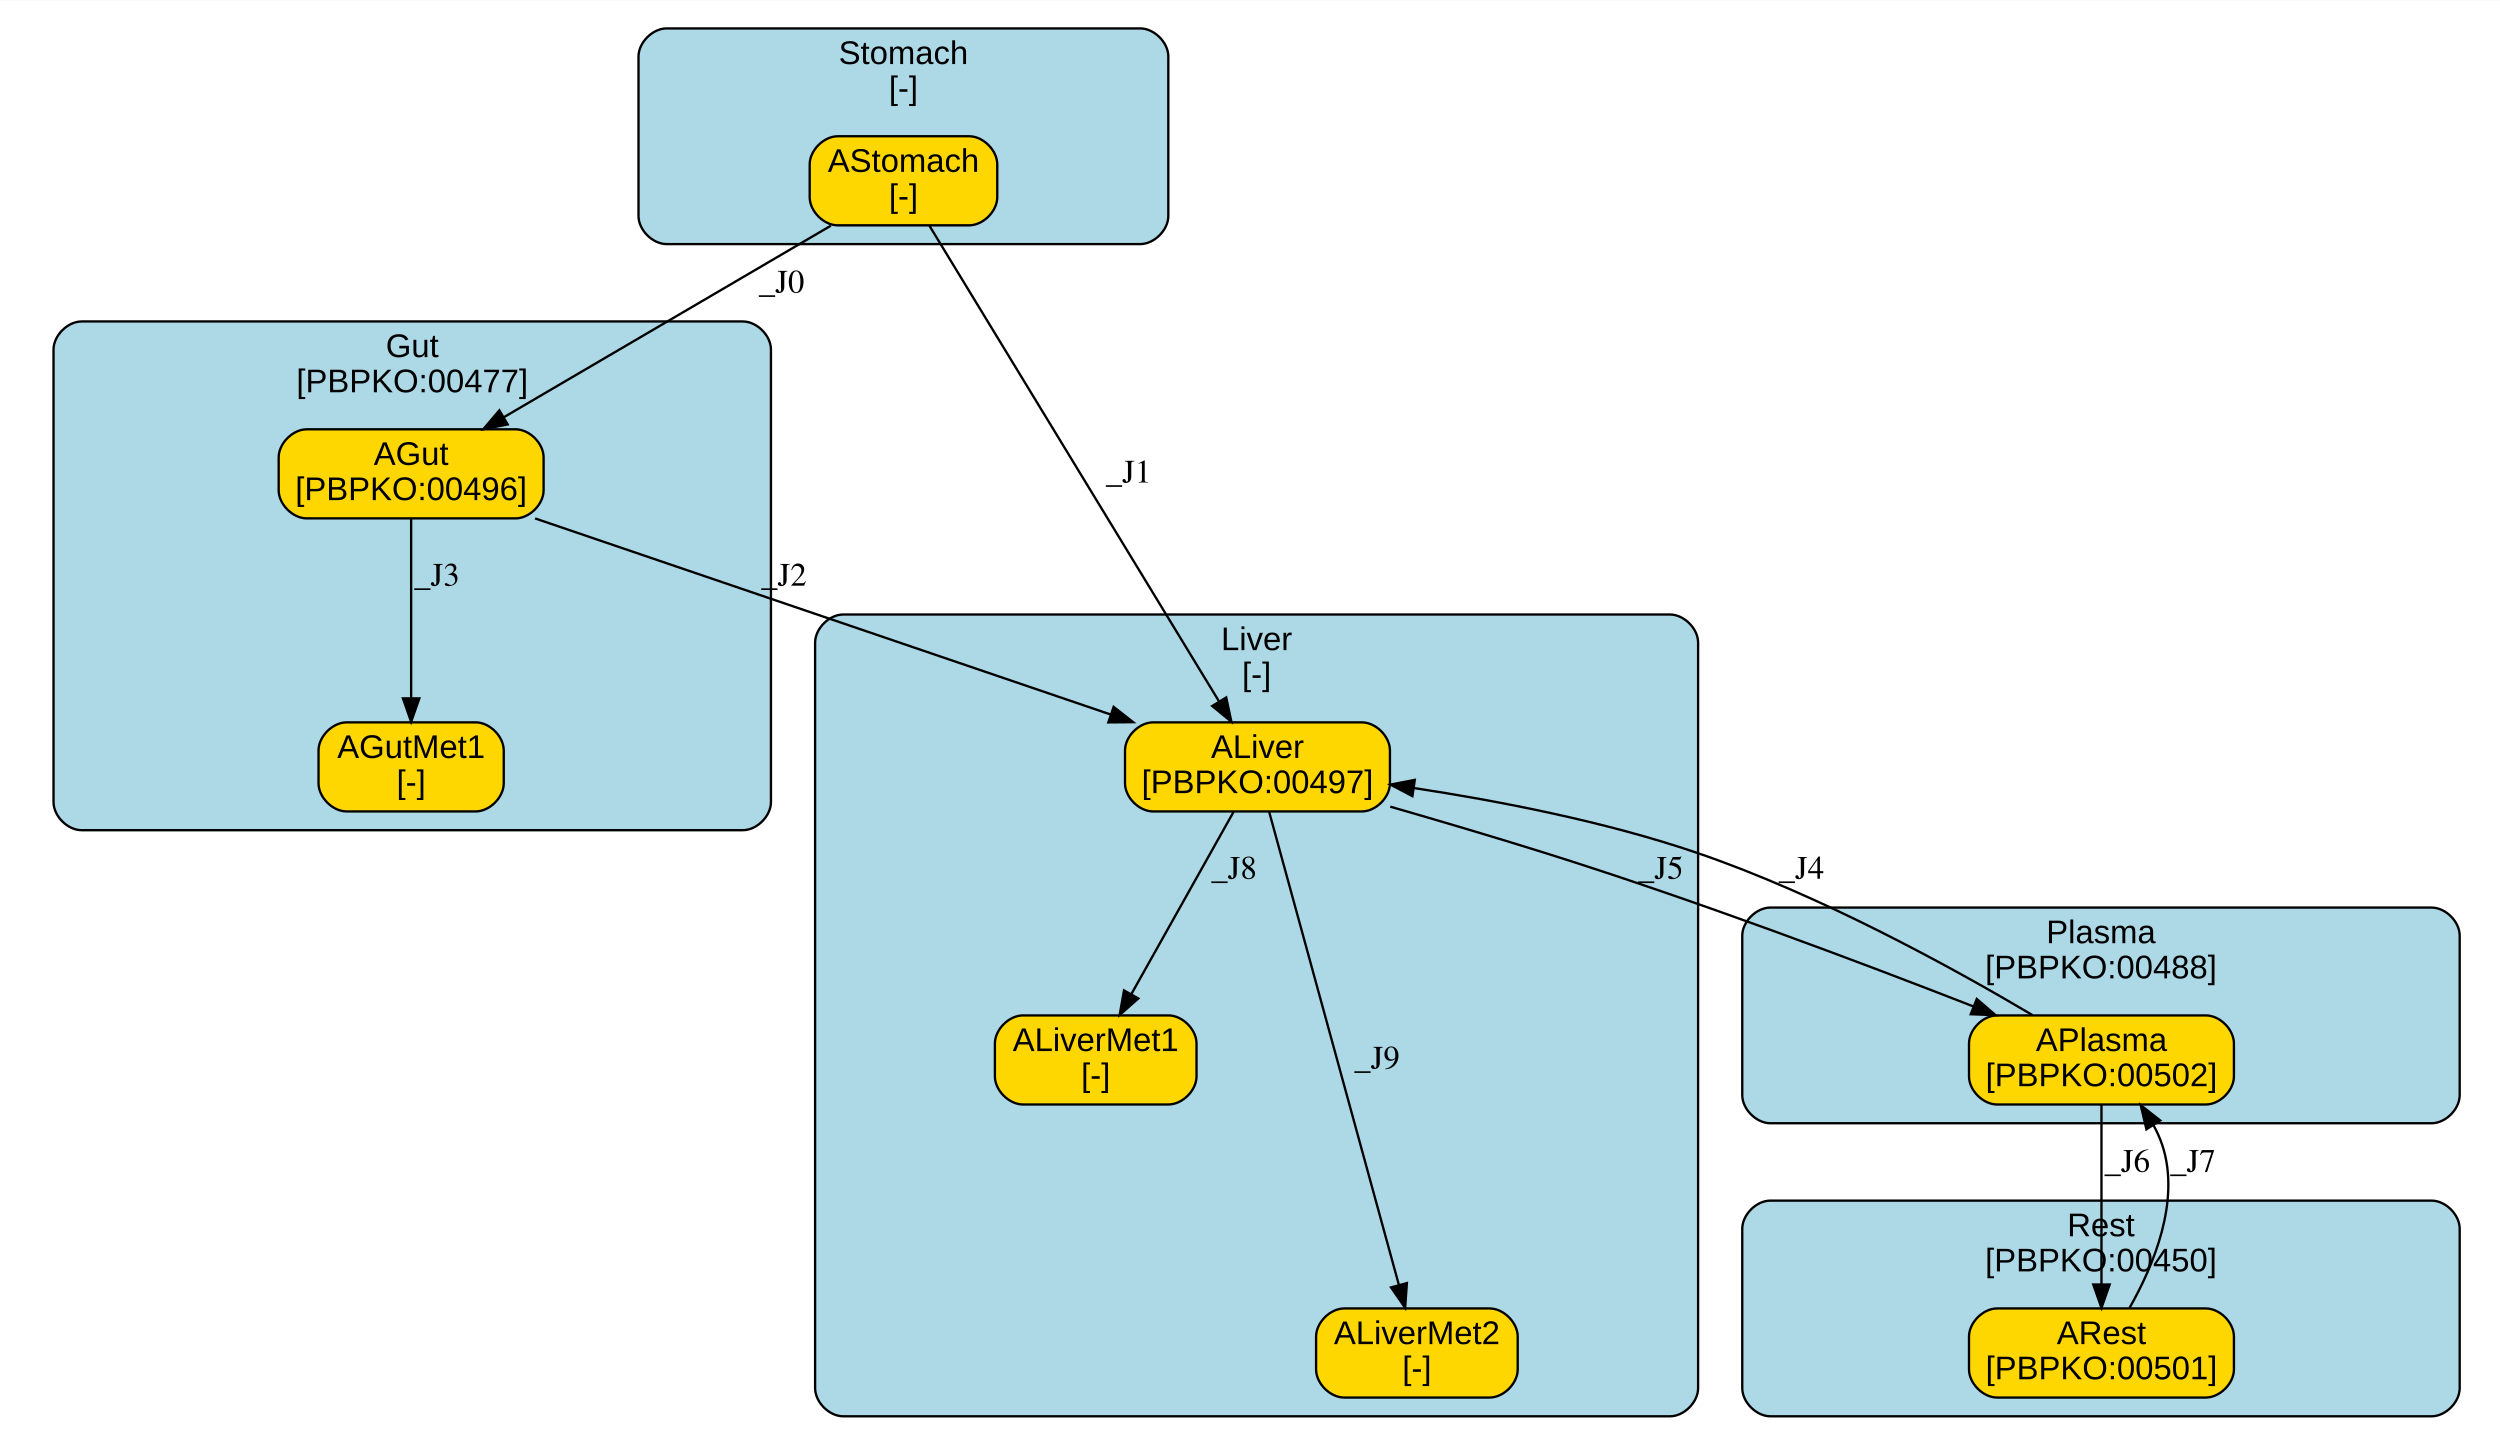
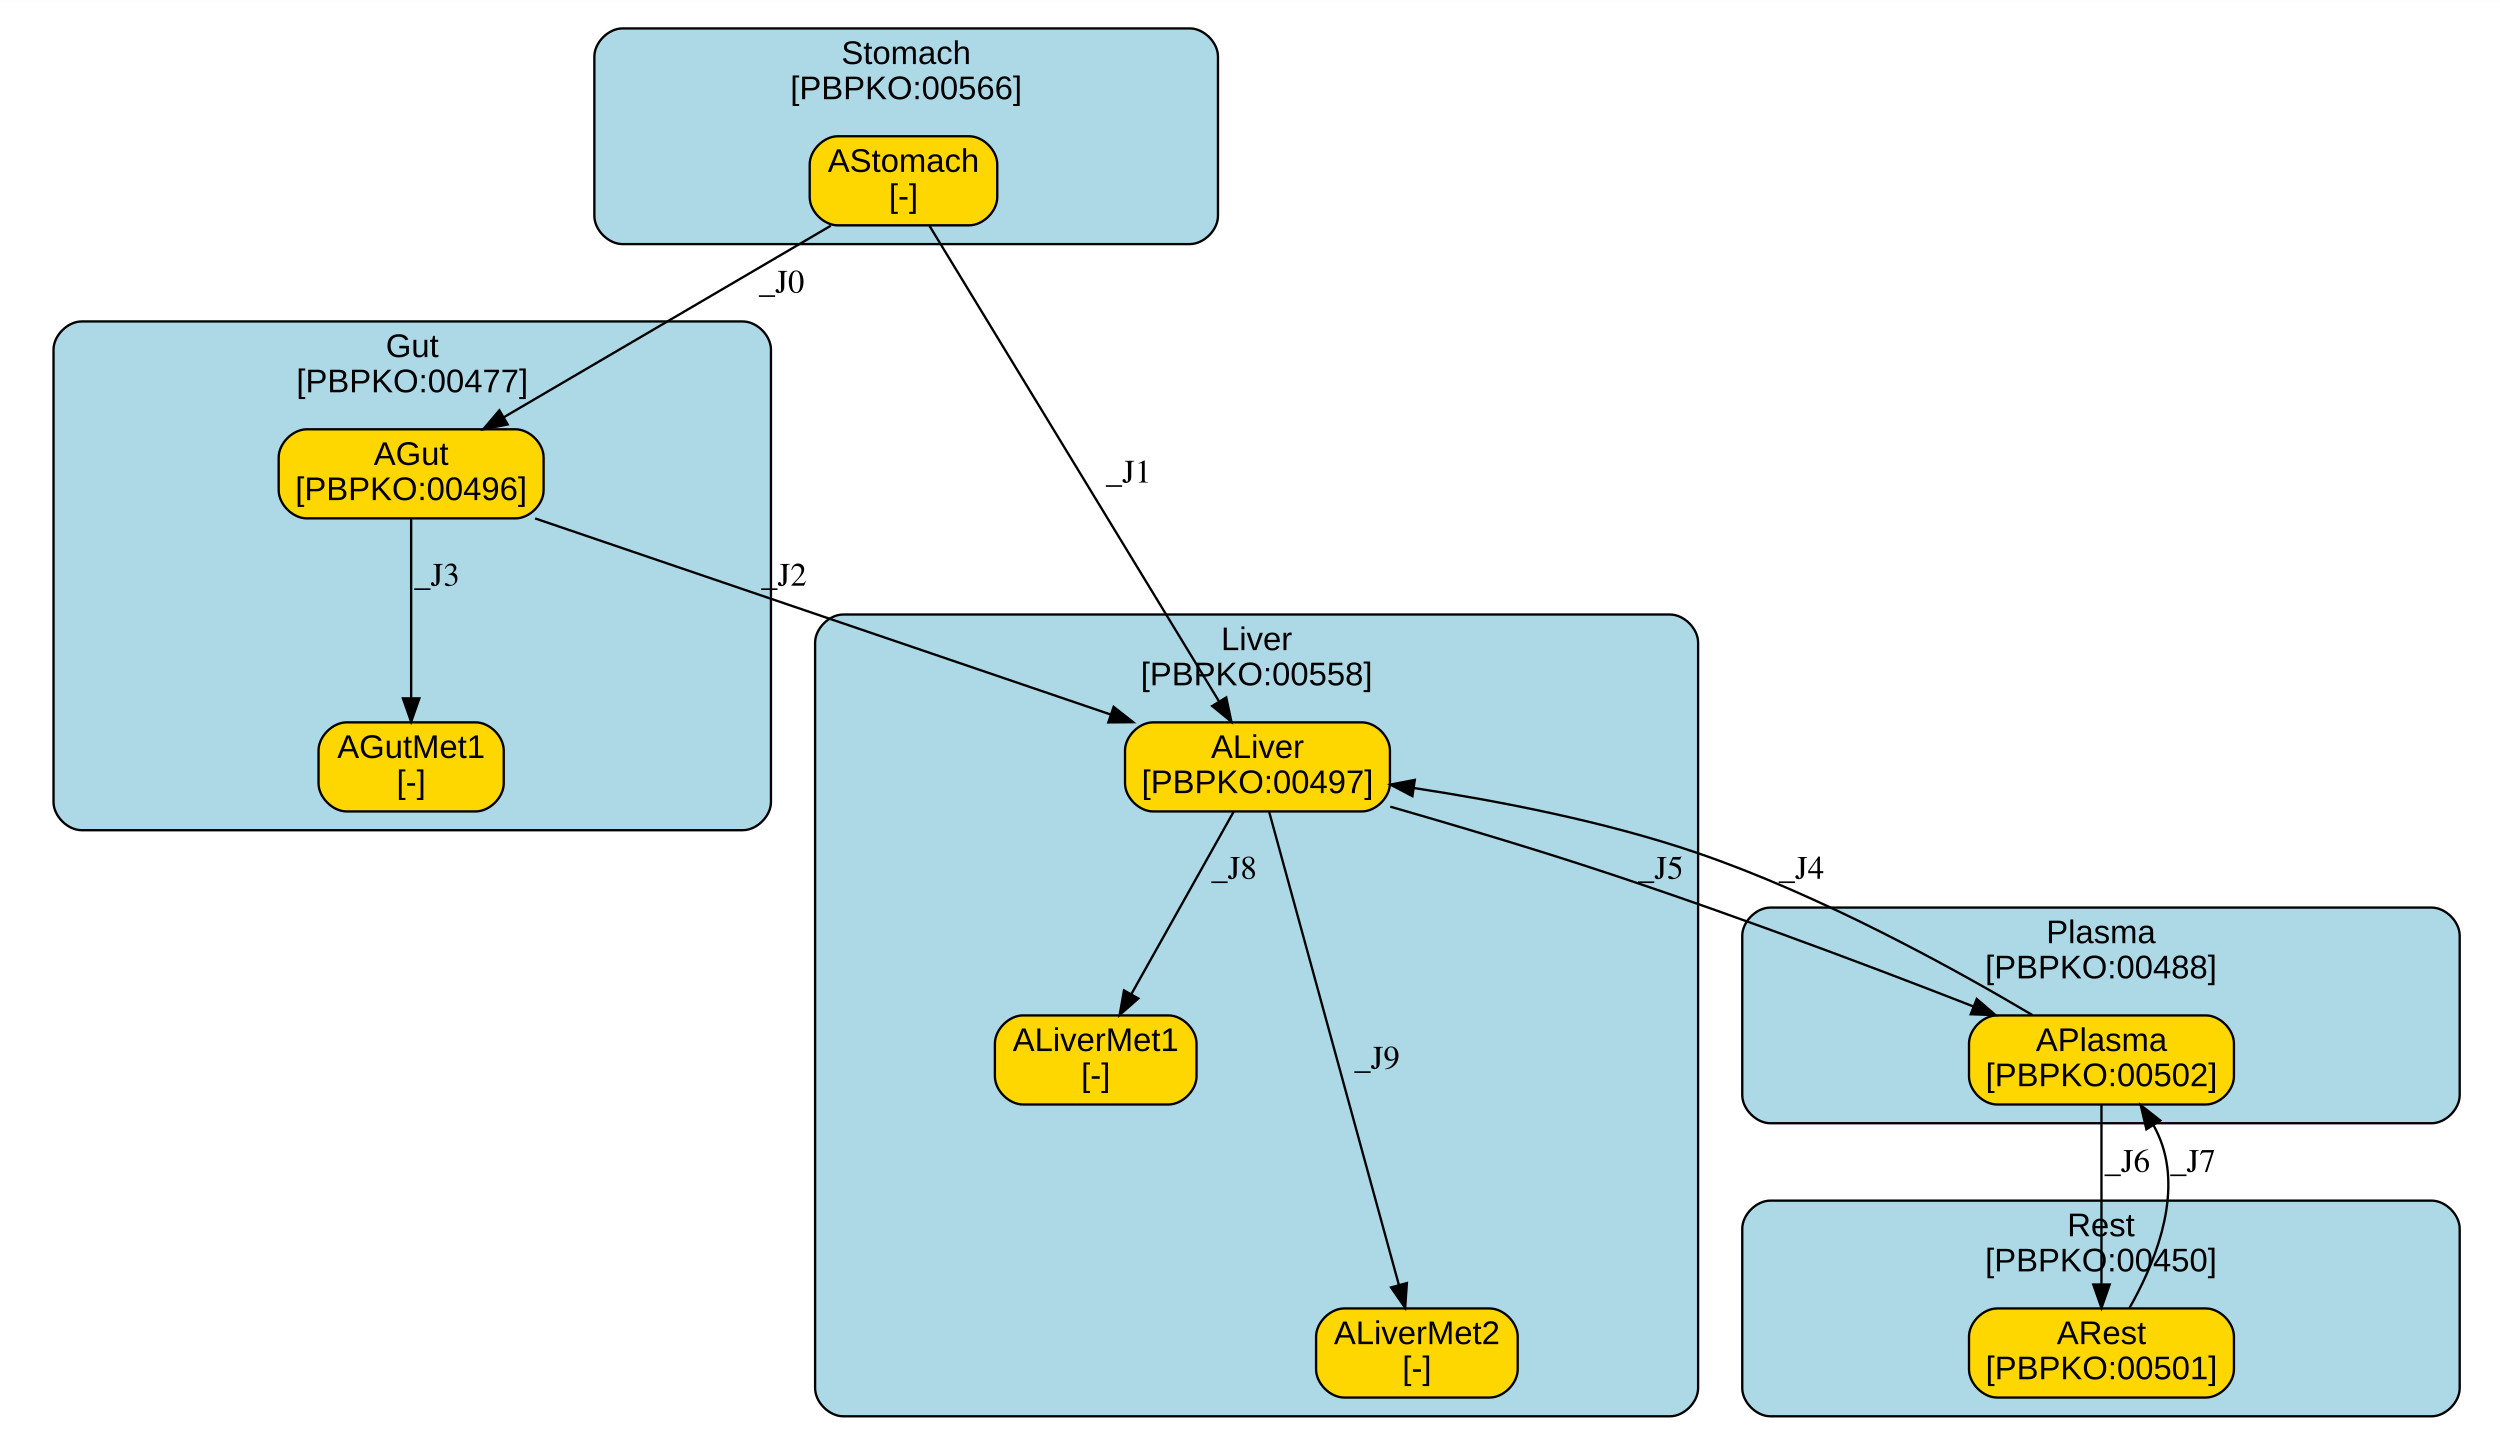
<svg xmlns="http://www.w3.org/2000/svg" xmlns:xlink="http://www.w3.org/1999/xlink" width="501pt" height="288pt" viewBox="0.00 0.00 501.19 288.00">
  <g id="graph0" class="graph" transform="scale(0.47 0.47) rotate(0) translate(4 612)">
    <polygon fill="white" stroke="transparent" points="-4,4 -4,-612 1068,-612 1068,4 -4,4" />
    <g id="clust1" class="cluster">
      <g id="a_clust1">
-         <a xlink:href="#compartment-Stomach" xlink:title="Stomach&#10;[-]">
-           <path fill="lightblue" stroke="black" d="M280.35,-508C280.35,-508 482.34,-508 482.34,-508 488.34,-508 494.34,-514 494.34,-520 494.34,-520 494.34,-588 494.34,-588 494.34,-594 488.34,-600 482.34,-600 482.34,-600 280.35,-600 280.35,-600 274.35,-600 268.35,-594 268.35,-588 268.35,-588 268.35,-520 268.35,-520 268.35,-514 274.35,-508 280.35,-508" />
-           <text text-anchor="middle" x="381.35" y="-584.8" font-family="Arial" font-size="14.00">Stomach</text>
-           <text text-anchor="middle" x="381.35" y="-569.8" font-family="Arial" font-size="14.00">[-]</text>
+         <a xlink:href="#compartment-Stomach" xlink:title="Stomach&#10;[PBPKO:00566]">
+           <path fill="lightblue" stroke="black" d="M261.52,-508C261.52,-508 503.52,-508 503.52,-508 509.52,-508 515.52,-514 515.52,-520 515.52,-520 515.52,-588 515.52,-588 515.52,-594 509.52,-600 503.52,-600 503.52,-600 261.52,-600 261.52,-600 255.52,-600 249.52,-594 249.52,-588 249.52,-588 249.52,-520 249.52,-520 249.52,-514 255.52,-508 261.52,-508" />
+           <text text-anchor="middle" x="382.52" y="-584.8" font-family="Arial" font-size="14.00">Stomach</text>
+           <text text-anchor="middle" x="382.52" y="-569.8" font-family="Arial" font-size="14.00">[PBPKO:00566]</text>
        </a>
      </g>
    </g>
    <g id="clust2" class="cluster">
      <g id="a_clust2">
-         <a xlink:href="#compartment-Liver" xlink:title="Liver&#10;[-]">
+         <a xlink:href="#compartment-Liver" xlink:title="Liver&#10;[PBPKO:00558]">
          <path fill="lightblue" stroke="black" d="M355.68,-8C355.68,-8 708.32,-8 708.32,-8 714.32,-8 720.32,-14 720.32,-20 720.32,-20 720.32,-338 720.32,-338 720.32,-344 714.32,-350 708.32,-350 708.32,-350 355.68,-350 355.68,-350 349.68,-350 343.68,-344 343.68,-338 343.68,-338 343.68,-20 343.68,-20 343.68,-14 349.68,-8 355.68,-8" />
          <text text-anchor="middle" x="532" y="-334.8" font-family="Arial" font-size="14.00">Liver</text>
-           <text text-anchor="middle" x="532" y="-319.8" font-family="Arial" font-size="14.00">[-]</text>
+           <text text-anchor="middle" x="532" y="-319.8" font-family="Arial" font-size="14.00">[PBPKO:00558]</text>
        </a>
      </g>
    </g>
    <g id="clust3" class="cluster">
      <g id="a_clust3">
        <a xlink:href="#compartment-Plasma" xlink:title="Plasma&#10;[PBPKO:00488]">
          <path fill="lightblue" stroke="black" d="M751.15,-133C751.15,-133 1033.17,-133 1033.17,-133 1039.17,-133 1045.17,-139 1045.17,-145 1045.17,-145 1045.17,-213 1045.17,-213 1045.17,-219 1039.17,-225 1033.17,-225 1033.17,-225 751.15,-225 751.15,-225 745.15,-225 739.15,-219 739.15,-213 739.15,-213 739.15,-145 739.15,-145 739.15,-139 745.15,-133 751.15,-133" />
          <text text-anchor="middle" x="892.16" y="-209.8" font-family="Arial" font-size="14.00">Plasma</text>
          <text text-anchor="middle" x="892.16" y="-194.8" font-family="Arial" font-size="14.00">[PBPKO:00488]</text>
        </a>
      </g>
    </g>
    <g id="clust4" class="cluster">
      <g id="a_clust4">
        <a xlink:href="#compartment-Gut" xlink:title="Gut&#10;[PBPKO:00477]">
          <path fill="lightblue" stroke="black" d="M30.83,-258C30.83,-258 312.85,-258 312.85,-258 318.85,-258 324.85,-264 324.85,-270 324.85,-270 324.85,-463 324.85,-463 324.85,-469 318.85,-475 312.85,-475 312.85,-475 30.83,-475 30.83,-475 24.83,-475 18.83,-469 18.83,-463 18.83,-463 18.83,-270 18.83,-270 18.83,-264 24.83,-258 30.83,-258" />
          <text text-anchor="middle" x="171.84" y="-459.8" font-family="Arial" font-size="14.00">Gut</text>
          <text text-anchor="middle" x="171.84" y="-444.8" font-family="Arial" font-size="14.00">[PBPKO:00477]</text>
        </a>
      </g>
    </g>
    <g id="clust5" class="cluster">
      <g id="a_clust5">
        <a xlink:href="#compartment-Rest" xlink:title="Rest&#10;[PBPKO:00450]">
          <path fill="lightblue" stroke="black" d="M751.15,-8C751.15,-8 1033.17,-8 1033.17,-8 1039.17,-8 1045.17,-14 1045.17,-20 1045.17,-20 1045.17,-88 1045.17,-88 1045.17,-94 1039.17,-100 1033.17,-100 1033.17,-100 751.15,-100 751.15,-100 745.15,-100 739.15,-94 739.15,-88 739.15,-88 739.15,-20 739.15,-20 739.15,-14 745.15,-8 751.15,-8" />
          <text text-anchor="middle" x="892.16" y="-84.8" font-family="Arial" font-size="14.00">Rest</text>
          <text text-anchor="middle" x="892.16" y="-69.8" font-family="Arial" font-size="14.00">[PBPKO:00450]</text>
        </a>
      </g>
    </g>
    <g id="node1" class="node">
      <g id="a_node1">
        <a xlink:href="#species-AStomach" xlink:title="AStomach&#10;[-]">
          <path fill="gold" stroke="black" d="M409.37,-554C409.37,-554 353.37,-554 353.37,-554 347.37,-554 341.37,-548 341.37,-542 341.37,-542 341.37,-528 341.37,-528 341.37,-522 347.37,-516 353.37,-516 353.37,-516 409.37,-516 409.37,-516 415.37,-516 421.37,-522 421.37,-528 421.37,-528 421.37,-542 421.37,-542 421.37,-548 415.37,-554 409.37,-554" />
          <text text-anchor="middle" x="381.37" y="-538.8" font-family="Arial" font-size="14.00">AStomach</text>
          <text text-anchor="middle" x="381.37" y="-523.8" font-family="Arial" font-size="14.00">[-]</text>
        </a>
      </g>
    </g>
    <g id="node2" class="node">
      <g id="a_node2">
        <a xlink:href="#species-ALiver" xlink:title="ALiver&#10;[PBPKO:00497]">
          <path fill="gold" stroke="black" d="M576.87,-304C576.87,-304 487.87,-304 487.87,-304 481.87,-304 475.87,-298 475.87,-292 475.87,-292 475.87,-278 475.87,-278 475.87,-272 481.87,-266 487.87,-266 487.87,-266 576.87,-266 576.87,-266 582.87,-266 588.87,-272 588.87,-278 588.87,-278 588.87,-292 588.87,-292 588.87,-298 582.87,-304 576.87,-304" />
          <text text-anchor="middle" x="532.37" y="-288.8" font-family="Arial" font-size="14.00">ALiver</text>
          <text text-anchor="middle" x="532.37" y="-273.8" font-family="Arial" font-size="14.00">[PBPKO:00497]</text>
        </a>
      </g>
    </g>
    <g id="edge1" class="edge">
      <path fill="none" stroke="black" d="M392.48,-515.76C418.76,-472.59 484.92,-363.93 515.9,-313.06" />
      <polygon fill="black" stroke="black" points="519.04,-314.62 521.25,-304.26 513.06,-310.98 519.04,-314.62" />
      <text text-anchor="middle" x="477.37" y="-406.3" font-family="Times,serif" font-size="14.00">_J1</text>
    </g>
    <g id="node6" class="node">
      <g id="a_node6">
        <a xlink:href="#species-AGut" xlink:title="AGut&#10;[PBPKO:00496]">
          <path fill="gold" stroke="black" d="M215.87,-429C215.87,-429 126.87,-429 126.87,-429 120.87,-429 114.87,-423 114.87,-417 114.87,-417 114.87,-403 114.87,-403 114.87,-397 120.87,-391 126.87,-391 126.87,-391 215.87,-391 215.87,-391 221.87,-391 227.87,-397 227.87,-403 227.87,-403 227.87,-417 227.87,-417 227.87,-423 221.87,-429 215.87,-429" />
          <text text-anchor="middle" x="171.37" y="-413.8" font-family="Arial" font-size="14.00">AGut</text>
          <text text-anchor="middle" x="171.37" y="-398.8" font-family="Arial" font-size="14.00">[PBPKO:00496]</text>
        </a>
      </g>
    </g>
    <g id="edge2" class="edge">
      <path fill="none" stroke="black" d="M350.39,-515.85C313.37,-494.17 251.38,-457.86 210.93,-434.17" />
      <polygon fill="black" stroke="black" points="212.54,-431.06 202.14,-429.02 209,-437.1 212.54,-431.06" />
      <text text-anchor="middle" x="329.37" y="-487.3" font-family="Times,serif" font-size="14.00">_J0</text>
    </g>
    <g id="node3" class="node">
      <g id="a_node3">
        <a xlink:href="#species-ALiverMet1" xlink:title="ALiverMet1&#10;[-]">
          <path fill="gold" stroke="black" d="M494.37,-179C494.37,-179 432.37,-179 432.37,-179 426.37,-179 420.37,-173 420.37,-167 420.37,-167 420.37,-153 420.37,-153 420.37,-147 426.37,-141 432.37,-141 432.37,-141 494.37,-141 494.37,-141 500.37,-141 506.37,-147 506.37,-153 506.37,-153 506.37,-167 506.37,-167 506.37,-173 500.37,-179 494.37,-179" />
          <text text-anchor="middle" x="463.37" y="-163.8" font-family="Arial" font-size="14.00">ALiverMet1</text>
          <text text-anchor="middle" x="463.37" y="-148.8" font-family="Arial" font-size="14.00">[-]</text>
        </a>
      </g>
    </g>
    <g id="edge3" class="edge">
      <path fill="none" stroke="black" d="M522.19,-265.85C510.67,-245.32 491.8,-211.68 478.55,-188.05" />
      <polygon fill="black" stroke="black" points="481.54,-186.23 473.59,-179.22 475.43,-189.66 481.54,-186.23" />
      <text text-anchor="middle" x="522.37" y="-237.3" font-family="Times,serif" font-size="14.00">_J8</text>
    </g>
    <g id="node4" class="node">
      <g id="a_node4">
        <a xlink:href="#species-ALiverMet2" xlink:title="ALiverMet2&#10;[-]">
          <path fill="gold" stroke="black" d="M631.37,-54C631.37,-54 569.37,-54 569.37,-54 563.37,-54 557.37,-48 557.37,-42 557.37,-42 557.37,-28 557.37,-28 557.37,-22 563.37,-16 569.37,-16 569.37,-16 631.37,-16 631.37,-16 637.37,-16 643.37,-22 643.37,-28 643.37,-28 643.37,-42 643.37,-42 643.37,-48 637.37,-54 631.37,-54" />
          <text text-anchor="middle" x="600.37" y="-38.8" font-family="Arial" font-size="14.00">ALiverMet2</text>
          <text text-anchor="middle" x="600.37" y="-23.8" font-family="Arial" font-size="14.00">[-]</text>
        </a>
      </g>
    </g>
    <g id="edge4" class="edge">
      <path fill="none" stroke="black" d="M537.37,-265.76C549.14,-222.86 578.63,-115.28 592.69,-64.02" />
      <polygon fill="black" stroke="black" points="596.1,-64.83 595.36,-54.26 589.34,-62.98 596.1,-64.83" />
      <text text-anchor="middle" x="583.37" y="-156.3" font-family="Times,serif" font-size="14.00">_J9</text>
    </g>
    <g id="node5" class="node">
      <g id="a_node5">
        <a xlink:href="#species-APlasma" xlink:title="APlasma&#10;[PBPKO:00502]">
          <path fill="gold" stroke="black" d="M936.87,-179C936.87,-179 847.87,-179 847.87,-179 841.87,-179 835.87,-173 835.87,-167 835.87,-167 835.87,-153 835.87,-153 835.87,-147 841.87,-141 847.87,-141 847.87,-141 936.87,-141 936.87,-141 942.87,-141 948.87,-147 948.87,-153 948.87,-153 948.87,-167 948.87,-167 948.87,-173 942.87,-179 936.87,-179" />
          <text text-anchor="middle" x="892.37" y="-163.8" font-family="Arial" font-size="14.00">APlasma</text>
          <text text-anchor="middle" x="892.37" y="-148.8" font-family="Arial" font-size="14.00">[PBPKO:00502]</text>
        </a>
      </g>
    </g>
    <g id="edge5" class="edge">
      <path fill="none" stroke="black" d="M589,-268.04C609.64,-262.09 633.11,-255.16 654.37,-248.5 718.04,-228.56 789.74,-201.56 837.65,-182.85" />
      <polygon fill="black" stroke="black" points="839.17,-186.01 847.2,-179.11 836.61,-179.5 839.17,-186.01" />
      <text text-anchor="middle" x="704.37" y="-237.3" font-family="Times,serif" font-size="14.00">_J5</text>
    </g>
    <g id="edge6" class="edge">
      <path fill="none" stroke="black" d="M862.87,-179.17C829.3,-199.06 772.27,-230.5 719.37,-248.5 680.48,-261.73 635.27,-270.48 599.04,-275.99" />
      <polygon fill="black" stroke="black" points="598.46,-272.53 589.07,-277.45 599.47,-279.46 598.46,-272.53" />
      <text text-anchor="middle" x="764.37" y="-237.3" font-family="Times,serif" font-size="14.00">_J4</text>
    </g>
    <g id="node8" class="node">
      <g id="a_node8">
        <a xlink:href="#species-ARest" xlink:title="ARest&#10;[PBPKO:00501]">
          <path fill="gold" stroke="black" d="M936.87,-54C936.87,-54 847.87,-54 847.87,-54 841.87,-54 835.87,-48 835.87,-42 835.87,-42 835.87,-28 835.87,-28 835.87,-22 841.87,-16 847.87,-16 847.87,-16 936.87,-16 936.87,-16 942.87,-16 948.87,-22 948.87,-28 948.87,-28 948.87,-42 948.87,-42 948.87,-48 942.87,-54 936.87,-54" />
          <text text-anchor="middle" x="892.37" y="-38.8" font-family="Arial" font-size="14.00">ARest</text>
          <text text-anchor="middle" x="892.37" y="-23.8" font-family="Arial" font-size="14.00">[PBPKO:00501]</text>
        </a>
      </g>
    </g>
    <g id="edge7" class="edge">
      <path fill="none" stroke="black" d="M892.37,-140.85C892.37,-120.68 892.37,-87.86 892.37,-64.31" />
      <polygon fill="black" stroke="black" points="895.87,-64.22 892.37,-54.22 888.87,-64.22 895.87,-64.22" />
      <text text-anchor="middle" x="903.37" y="-112.3" font-family="Times,serif" font-size="14.00">_J6</text>
    </g>
    <g id="edge8" class="edge">
      <path fill="none" stroke="black" d="M224.25,-390.98C289.53,-368.74 400.4,-330.96 469.84,-307.31" />
      <polygon fill="black" stroke="black" points="471.01,-310.6 479.35,-304.07 468.76,-303.98 471.01,-310.6" />
      <text text-anchor="middle" x="330.37" y="-362.3" font-family="Times,serif" font-size="14.00">_J2</text>
    </g>
    <g id="node7" class="node">
      <g id="a_node7">
        <a xlink:href="#species-AGutMet1" xlink:title="AGutMet1&#10;[-]">
          <path fill="gold" stroke="black" d="M198.87,-304C198.87,-304 143.87,-304 143.87,-304 137.87,-304 131.87,-298 131.87,-292 131.87,-292 131.87,-278 131.87,-278 131.87,-272 137.87,-266 143.87,-266 143.87,-266 198.87,-266 198.87,-266 204.87,-266 210.87,-272 210.87,-278 210.87,-278 210.87,-292 210.87,-292 210.87,-298 204.87,-304 198.87,-304" />
          <text text-anchor="middle" x="171.37" y="-288.8" font-family="Arial" font-size="14.00">AGutMet1</text>
          <text text-anchor="middle" x="171.37" y="-273.8" font-family="Arial" font-size="14.00">[-]</text>
        </a>
      </g>
    </g>
    <g id="edge9" class="edge">
      <path fill="none" stroke="black" d="M171.37,-390.85C171.37,-370.68 171.37,-337.86 171.37,-314.31" />
      <polygon fill="black" stroke="black" points="174.87,-314.22 171.37,-304.22 167.87,-314.22 174.87,-314.22" />
      <text text-anchor="middle" x="182.37" y="-362.3" font-family="Times,serif" font-size="14.00">_J3</text>
    </g>
    <g id="edge10" class="edge">
      <path fill="none" stroke="black" d="M904.31,-54.19C914.43,-71.95 926.15,-99.7 918.37,-123.5 917.41,-126.45 916.09,-129.37 914.56,-132.17" />
      <polygon fill="black" stroke="black" points="911.54,-130.41 909.11,-140.72 917.44,-134.17 911.54,-130.41" />
      <text text-anchor="middle" x="931.37" y="-112.3" font-family="Times,serif" font-size="14.00">_J7</text>
    </g>
  </g>
</svg>
